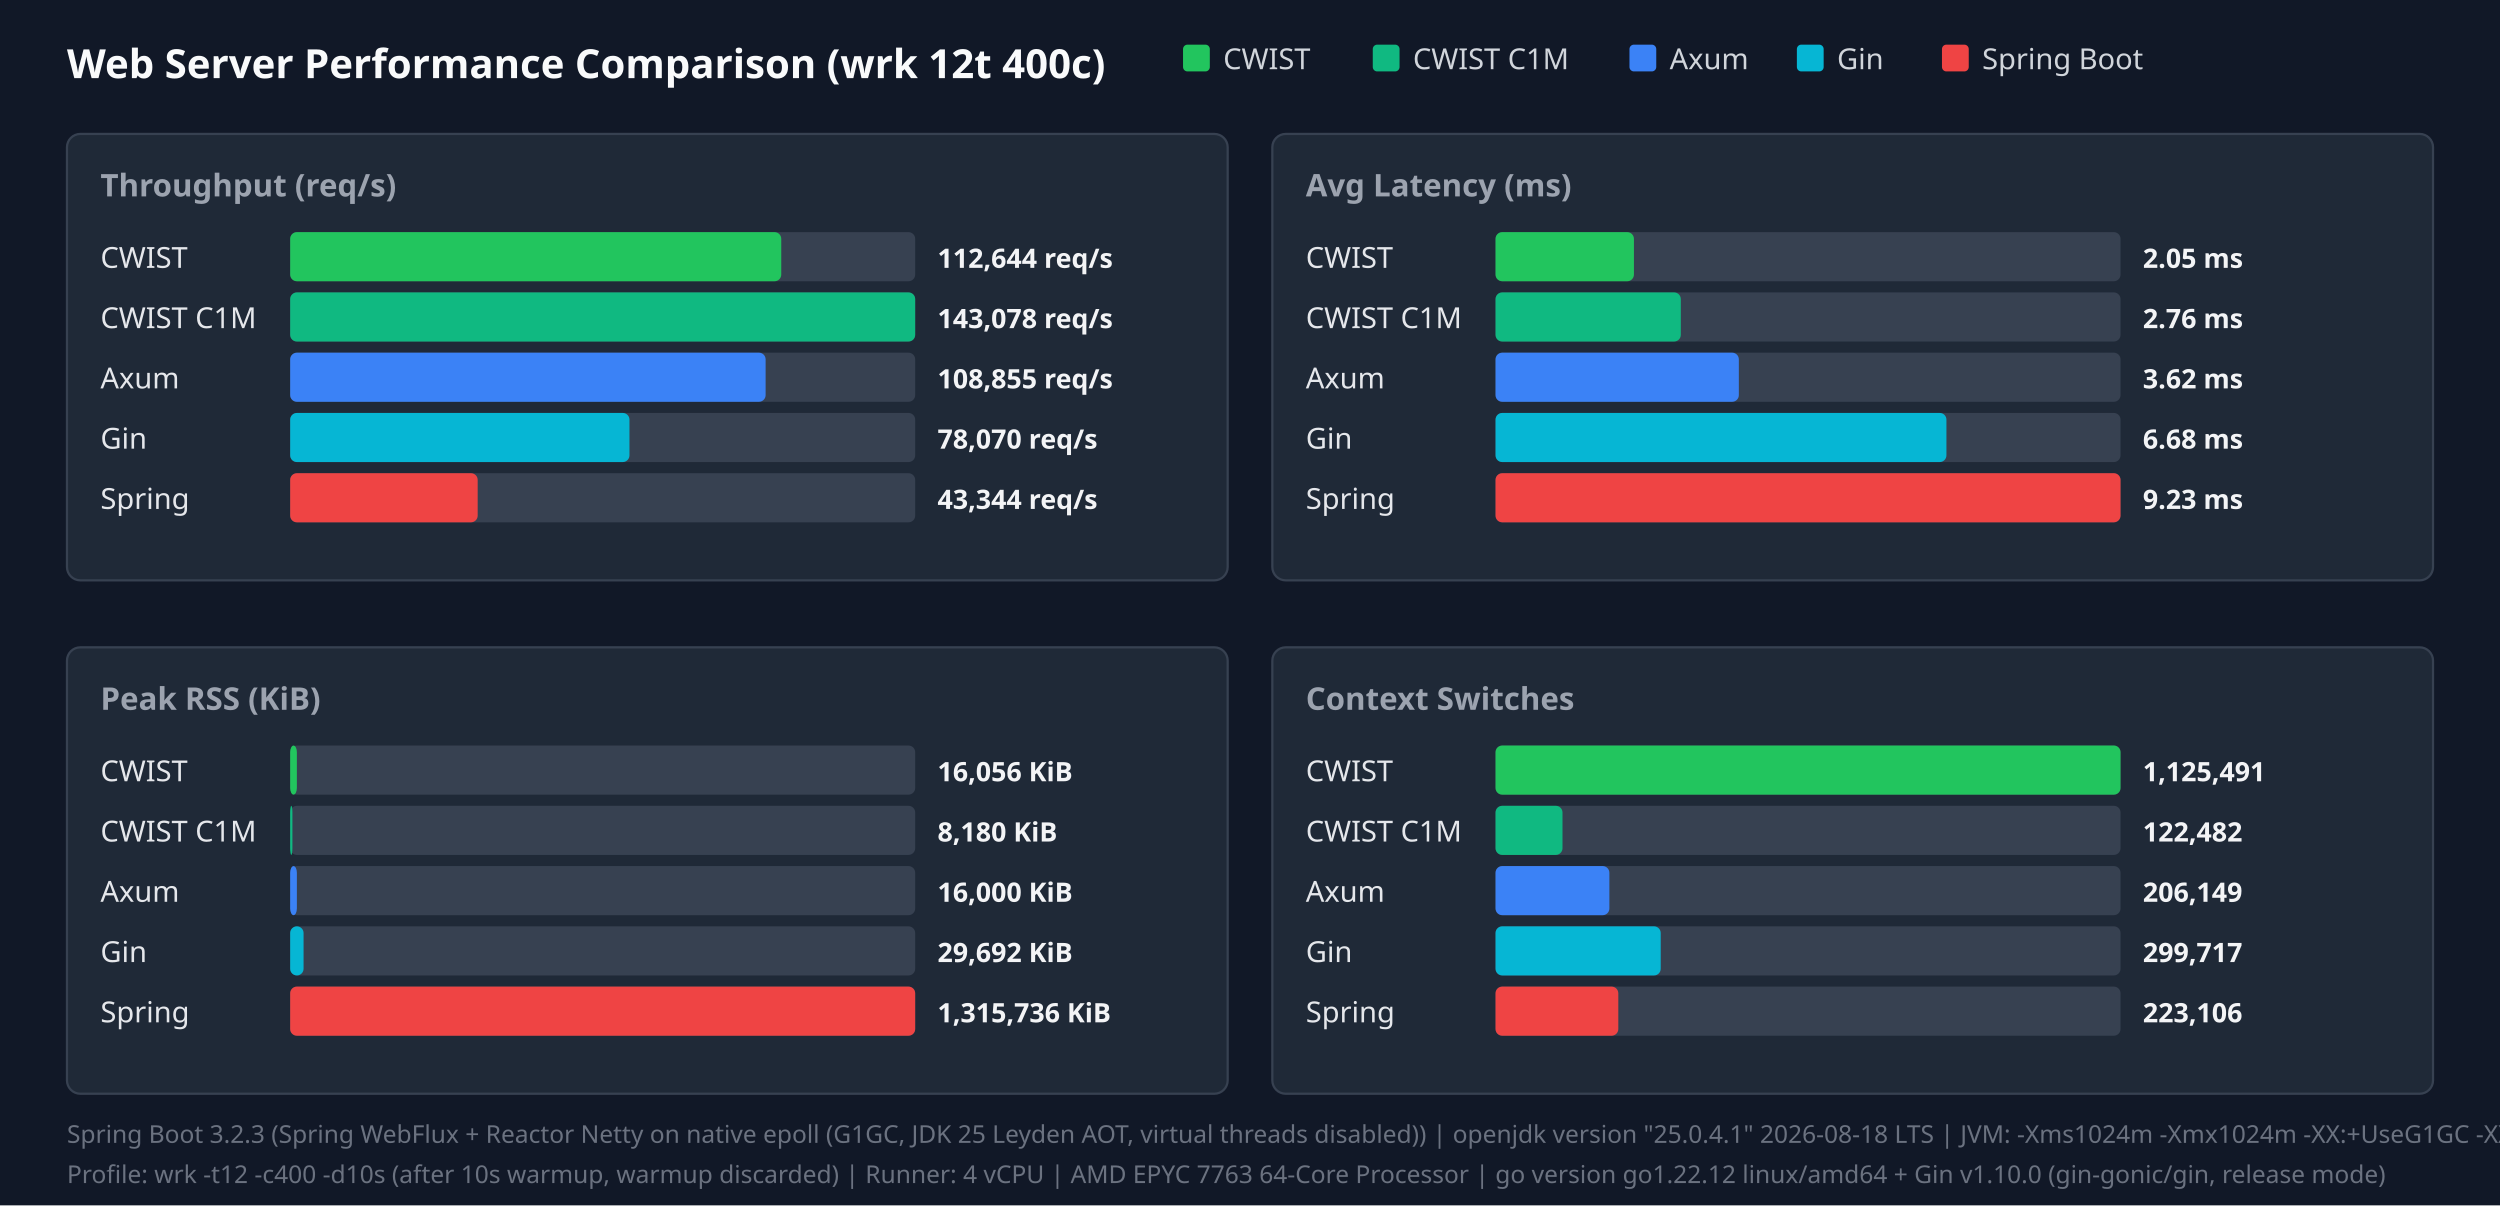
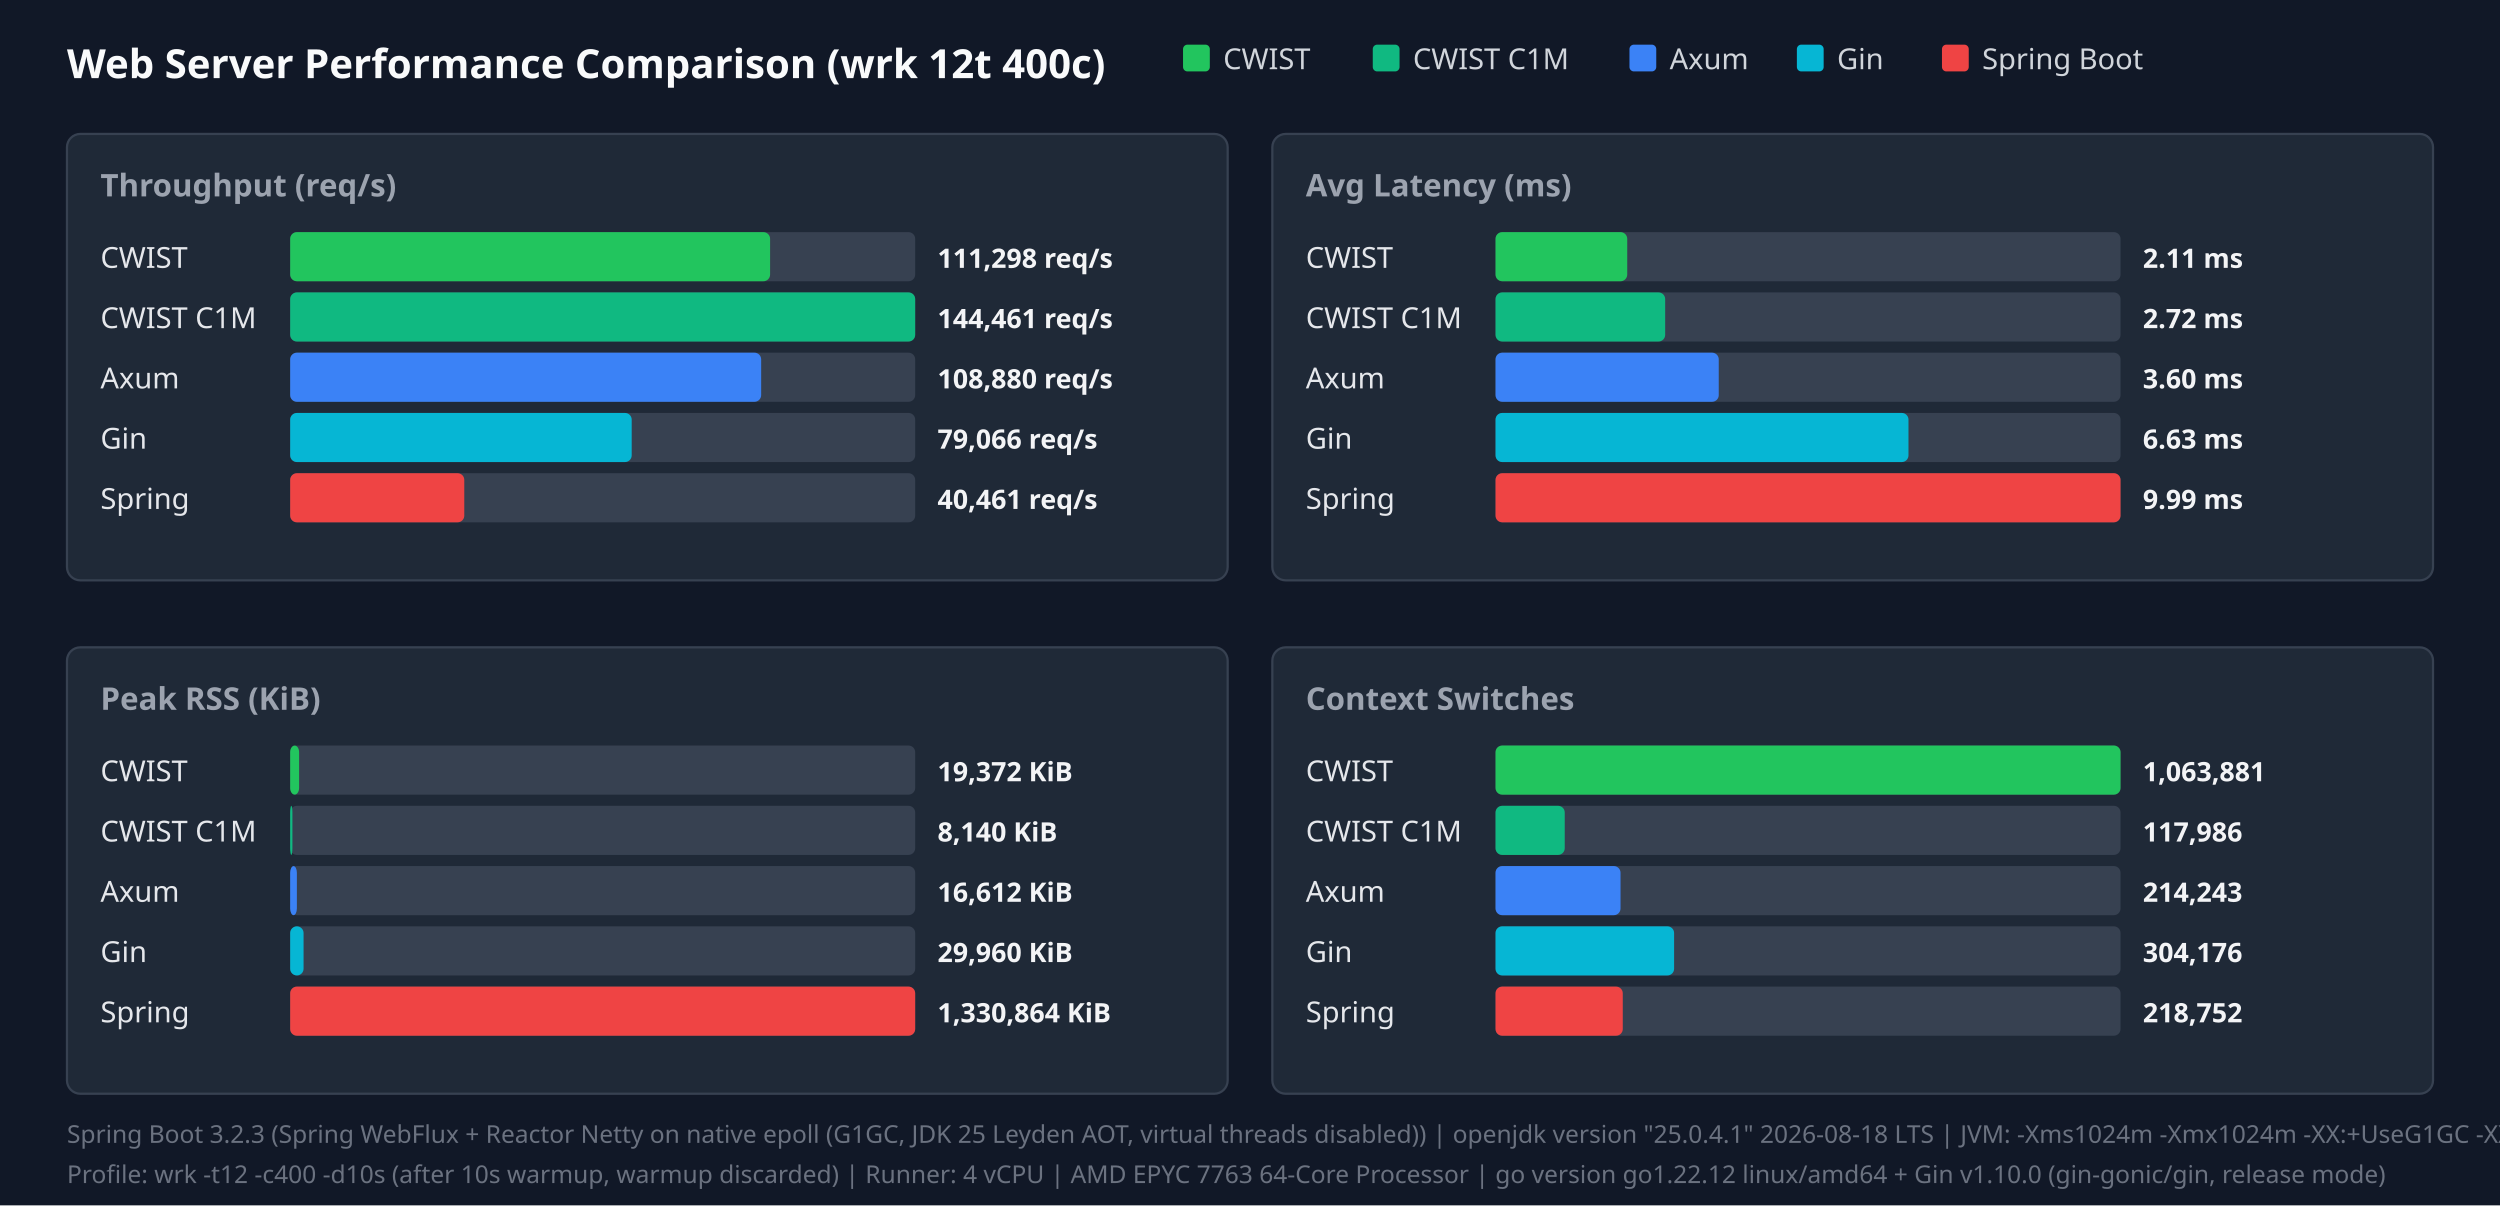
<svg xmlns="http://www.w3.org/2000/svg" width="1120" height="540" viewBox="0 0 1120 540">
  <style>.title{font:18px sans-serif;font-weight:bold;fill:#f9fafb}.panel-title{font:14px sans-serif;font-weight:600;fill:#9ca3af}.legend{font:13px sans-serif;fill:#d1d5db}.bar-label{font:13px sans-serif;font-weight:500;fill:#e5e7eb}.bar-val{font:12px sans-serif;font-weight:bold;fill:#f3f4f6}.footer{font:11px sans-serif;fill:#6b7280}</style>
  <rect width="100%" height="100%" fill="#111827" />
  <text x="30" y="35" class="title">Web Server Performance Comparison (wrk 12t 400c)</text>
  <rect x="530" y="20" width="12" height="12" fill="#22c55e" rx="2" />
  <text x="548" y="31" class="legend">CWIST</text>
  <rect x="615" y="20" width="12" height="12" fill="#10b981" rx="2" />
  <text x="633" y="31" class="legend">CWIST C1M</text>
  <rect x="730" y="20" width="12" height="12" fill="#3b82f6" rx="2" />
  <text x="748" y="31" class="legend">Axum</text>
  <rect x="805" y="20" width="12" height="12" fill="#06b6d4" rx="2" />
  <text x="823" y="31" class="legend">Gin</text>
  <rect x="870" y="20" width="12" height="12" fill="#ef4444" rx="2" />
  <text x="888" y="31" class="legend">Spring Boot</text>
  <rect x="30" y="60" width="520" height="200" fill="#1f2937" rx="6" stroke="#374151" />
  <text x="45" y="88" class="panel-title">Throughput (req/s)</text>
  <text x="45" y="120" class="bar-label">CWIST</text>
  <rect x="130" y="104" width="280" height="22" fill="#374151" rx="3" />
-   <rect x="130" y="104" width="220" height="22" fill="#22c55e" rx="3" />
-   <text x="420" y="120" class="bar-val">112,644 req/s</text>
+   <rect x="130" y="104" width="215" height="22" fill="#22c55e" rx="3" />
+   <text x="420" y="120" class="bar-val">111,298 req/s</text>
  <text x="45" y="147" class="bar-label">CWIST C1M</text>
  <rect x="130" y="131" width="280" height="22" fill="#374151" rx="3" />
  <rect x="130" y="131" width="280" height="22" fill="#10b981" rx="3" />
-   <text x="420" y="147" class="bar-val">143,078 req/s</text>
+   <text x="420" y="147" class="bar-val">144,461 req/s</text>
  <text x="45" y="174" class="bar-label">Axum</text>
  <rect x="130" y="158" width="280" height="22" fill="#374151" rx="3" />
-   <rect x="130" y="158" width="213" height="22" fill="#3b82f6" rx="3" />
-   <text x="420" y="174" class="bar-val">108,855 req/s</text>
+   <rect x="130" y="158" width="211" height="22" fill="#3b82f6" rx="3" />
+   <text x="420" y="174" class="bar-val">108,880 req/s</text>
  <text x="45" y="201" class="bar-label">Gin</text>
  <rect x="130" y="185" width="280" height="22" fill="#374151" rx="3" />
-   <rect x="130" y="185" width="152" height="22" fill="#06b6d4" rx="3" />
-   <text x="420" y="201" class="bar-val">78,070 req/s</text>
+   <rect x="130" y="185" width="153" height="22" fill="#06b6d4" rx="3" />
+   <text x="420" y="201" class="bar-val">79,066 req/s</text>
  <text x="45" y="228" class="bar-label">Spring</text>
  <rect x="130" y="212" width="280" height="22" fill="#374151" rx="3" />
-   <rect x="130" y="212" width="84" height="22" fill="#ef4444" rx="3" />
-   <text x="420" y="228" class="bar-val">43,344 req/s</text>
+   <rect x="130" y="212" width="78" height="22" fill="#ef4444" rx="3" />
+   <text x="420" y="228" class="bar-val">40,461 req/s</text>
  <rect x="570" y="60" width="520" height="200" fill="#1f2937" rx="6" stroke="#374151" />
  <text x="585" y="88" class="panel-title">Avg Latency (ms)</text>
  <text x="585" y="120" class="bar-label">CWIST</text>
  <rect x="670" y="104" width="280" height="22" fill="#374151" rx="3" />
-   <rect x="670" y="104" width="62" height="22" fill="#22c55e" rx="3" />
-   <text x="960" y="120" class="bar-val">2.05 ms</text>
+   <rect x="670" y="104" width="59" height="22" fill="#22c55e" rx="3" />
+   <text x="960" y="120" class="bar-val">2.11 ms</text>
  <text x="585" y="147" class="bar-label">CWIST C1M</text>
  <rect x="670" y="131" width="280" height="22" fill="#374151" rx="3" />
-   <rect x="670" y="131" width="83" height="22" fill="#10b981" rx="3" />
-   <text x="960" y="147" class="bar-val">2.76 ms</text>
+   <rect x="670" y="131" width="76" height="22" fill="#10b981" rx="3" />
+   <text x="960" y="147" class="bar-val">2.72 ms</text>
  <text x="585" y="174" class="bar-label">Axum</text>
  <rect x="670" y="158" width="280" height="22" fill="#374151" rx="3" />
-   <rect x="670" y="158" width="109" height="22" fill="#3b82f6" rx="3" />
-   <text x="960" y="174" class="bar-val">3.62 ms</text>
+   <rect x="670" y="158" width="100" height="22" fill="#3b82f6" rx="3" />
+   <text x="960" y="174" class="bar-val">3.60 ms</text>
  <text x="585" y="201" class="bar-label">Gin</text>
  <rect x="670" y="185" width="280" height="22" fill="#374151" rx="3" />
-   <rect x="670" y="185" width="202" height="22" fill="#06b6d4" rx="3" />
-   <text x="960" y="201" class="bar-val">6.68 ms</text>
+   <rect x="670" y="185" width="185" height="22" fill="#06b6d4" rx="3" />
+   <text x="960" y="201" class="bar-val">6.63 ms</text>
  <text x="585" y="228" class="bar-label">Spring</text>
  <rect x="670" y="212" width="280" height="22" fill="#374151" rx="3" />
  <rect x="670" y="212" width="280" height="22" fill="#ef4444" rx="3" />
-   <text x="960" y="228" class="bar-val">9.23 ms</text>
+   <text x="960" y="228" class="bar-val">9.99 ms</text>
  <rect x="30" y="290" width="520" height="200" fill="#1f2937" rx="6" stroke="#374151" />
  <text x="45" y="318" class="panel-title">Peak RSS (KiB)</text>
  <text x="45" y="350" class="bar-label">CWIST</text>
  <rect x="130" y="334" width="280" height="22" fill="#374151" rx="3" />
-   <rect x="130" y="334" width="3" height="22" fill="#22c55e" rx="3" />
-   <text x="420" y="350" class="bar-val">16,056 KiB</text>
+   <rect x="130" y="334" width="4" height="22" fill="#22c55e" rx="3" />
+   <text x="420" y="350" class="bar-val">19,372 KiB</text>
  <text x="45" y="377" class="bar-label">CWIST C1M</text>
  <rect x="130" y="361" width="280" height="22" fill="#374151" rx="3" />
  <rect x="130" y="361" width="1" height="22" fill="#10b981" rx="3" />
-   <text x="420" y="377" class="bar-val">8,180 KiB</text>
+   <text x="420" y="377" class="bar-val">8,140 KiB</text>
  <text x="45" y="404" class="bar-label">Axum</text>
  <rect x="130" y="388" width="280" height="22" fill="#374151" rx="3" />
  <rect x="130" y="388" width="3" height="22" fill="#3b82f6" rx="3" />
-   <text x="420" y="404" class="bar-val">16,000 KiB</text>
+   <text x="420" y="404" class="bar-val">16,612 KiB</text>
  <text x="45" y="431" class="bar-label">Gin</text>
  <rect x="130" y="415" width="280" height="22" fill="#374151" rx="3" />
  <rect x="130" y="415" width="6" height="22" fill="#06b6d4" rx="3" />
-   <text x="420" y="431" class="bar-val">29,692 KiB</text>
+   <text x="420" y="431" class="bar-val">29,960 KiB</text>
  <text x="45" y="458" class="bar-label">Spring</text>
  <rect x="130" y="442" width="280" height="22" fill="#374151" rx="3" />
  <rect x="130" y="442" width="280" height="22" fill="#ef4444" rx="3" />
-   <text x="420" y="458" class="bar-val">1,315,736 KiB</text>
+   <text x="420" y="458" class="bar-val">1,330,864 KiB</text>
  <rect x="570" y="290" width="520" height="200" fill="#1f2937" rx="6" stroke="#374151" />
  <text x="585" y="318" class="panel-title">Context Switches</text>
  <text x="585" y="350" class="bar-label">CWIST</text>
  <rect x="670" y="334" width="280" height="22" fill="#374151" rx="3" />
  <rect x="670" y="334" width="280" height="22" fill="#22c55e" rx="3" />
-   <text x="960" y="350" class="bar-val">1,125,491</text>
+   <text x="960" y="350" class="bar-val">1,063,881</text>
  <text x="585" y="377" class="bar-label">CWIST C1M</text>
  <rect x="670" y="361" width="280" height="22" fill="#374151" rx="3" />
-   <rect x="670" y="361" width="30" height="22" fill="#10b981" rx="3" />
-   <text x="960" y="377" class="bar-val">122,482</text>
+   <rect x="670" y="361" width="31" height="22" fill="#10b981" rx="3" />
+   <text x="960" y="377" class="bar-val">117,986</text>
  <text x="585" y="404" class="bar-label">Axum</text>
  <rect x="670" y="388" width="280" height="22" fill="#374151" rx="3" />
-   <rect x="670" y="388" width="51" height="22" fill="#3b82f6" rx="3" />
-   <text x="960" y="404" class="bar-val">206,149</text>
+   <rect x="670" y="388" width="56" height="22" fill="#3b82f6" rx="3" />
+   <text x="960" y="404" class="bar-val">214,243</text>
  <text x="585" y="431" class="bar-label">Gin</text>
  <rect x="670" y="415" width="280" height="22" fill="#374151" rx="3" />
-   <rect x="670" y="415" width="74" height="22" fill="#06b6d4" rx="3" />
-   <text x="960" y="431" class="bar-val">299,717</text>
+   <rect x="670" y="415" width="80" height="22" fill="#06b6d4" rx="3" />
+   <text x="960" y="431" class="bar-val">304,176</text>
  <text x="585" y="458" class="bar-label">Spring</text>
  <rect x="670" y="442" width="280" height="22" fill="#374151" rx="3" />
-   <rect x="670" y="442" width="55" height="22" fill="#ef4444" rx="3" />
-   <text x="960" y="458" class="bar-val">223,106</text>
+   <rect x="670" y="442" width="57" height="22" fill="#ef4444" rx="3" />
+   <text x="960" y="458" class="bar-val">218,752</text>
  <text x="30" y="512" class="footer">Spring Boot 3.2.3 (Spring WebFlux + Reactor Netty on native epoll (G1GC, JDK 25 Leyden AOT, virtual threads disabled)) | openjdk version "25.0.4.1" 2026-08-18 LTS | JVM: -Xms1024m -Xmx1024m   -XX:+UseG1GC -XX:GCTimeRatio=99 -XX:G1HeapRegionSize=1m   -XX:+AlwaysPreTouch   -XX:CompileThreshold=1500 -XX:CICompilerCount=4   -Djava.security.egd=file:/dev/urandom   -Djava.net.preferIPv4Stack=true   -Dio.netty.allocator.type=pooled   -Dio.netty.leakDetection.level=disabled   -Dio.netty.buffer.checkBounds=false   -Dio.netty.buffer.checkAccessible=false   -Dreactor.netty.ioWorkerCount=4   -Xlog:gc*:file=/tmp/spring_gc.log:time,uptime,level,tags -XX:+AOTClassLinking -XX:AOTCache=/tmp/spring_bench/app.aot (JEP 483 + JEP 514 single-step AOT)</text>
  <text x="30" y="530" class="footer">Profile: wrk -t12 -c400 -d10s (after 10s warmup, warmup discarded) | Runner: 4 vCPU | AMD EPYC 7763 64-Core Processor | go version go1.22.12 linux/amd64 + Gin v1.10.0 (gin-gonic/gin, release mode)</text>
</svg>
